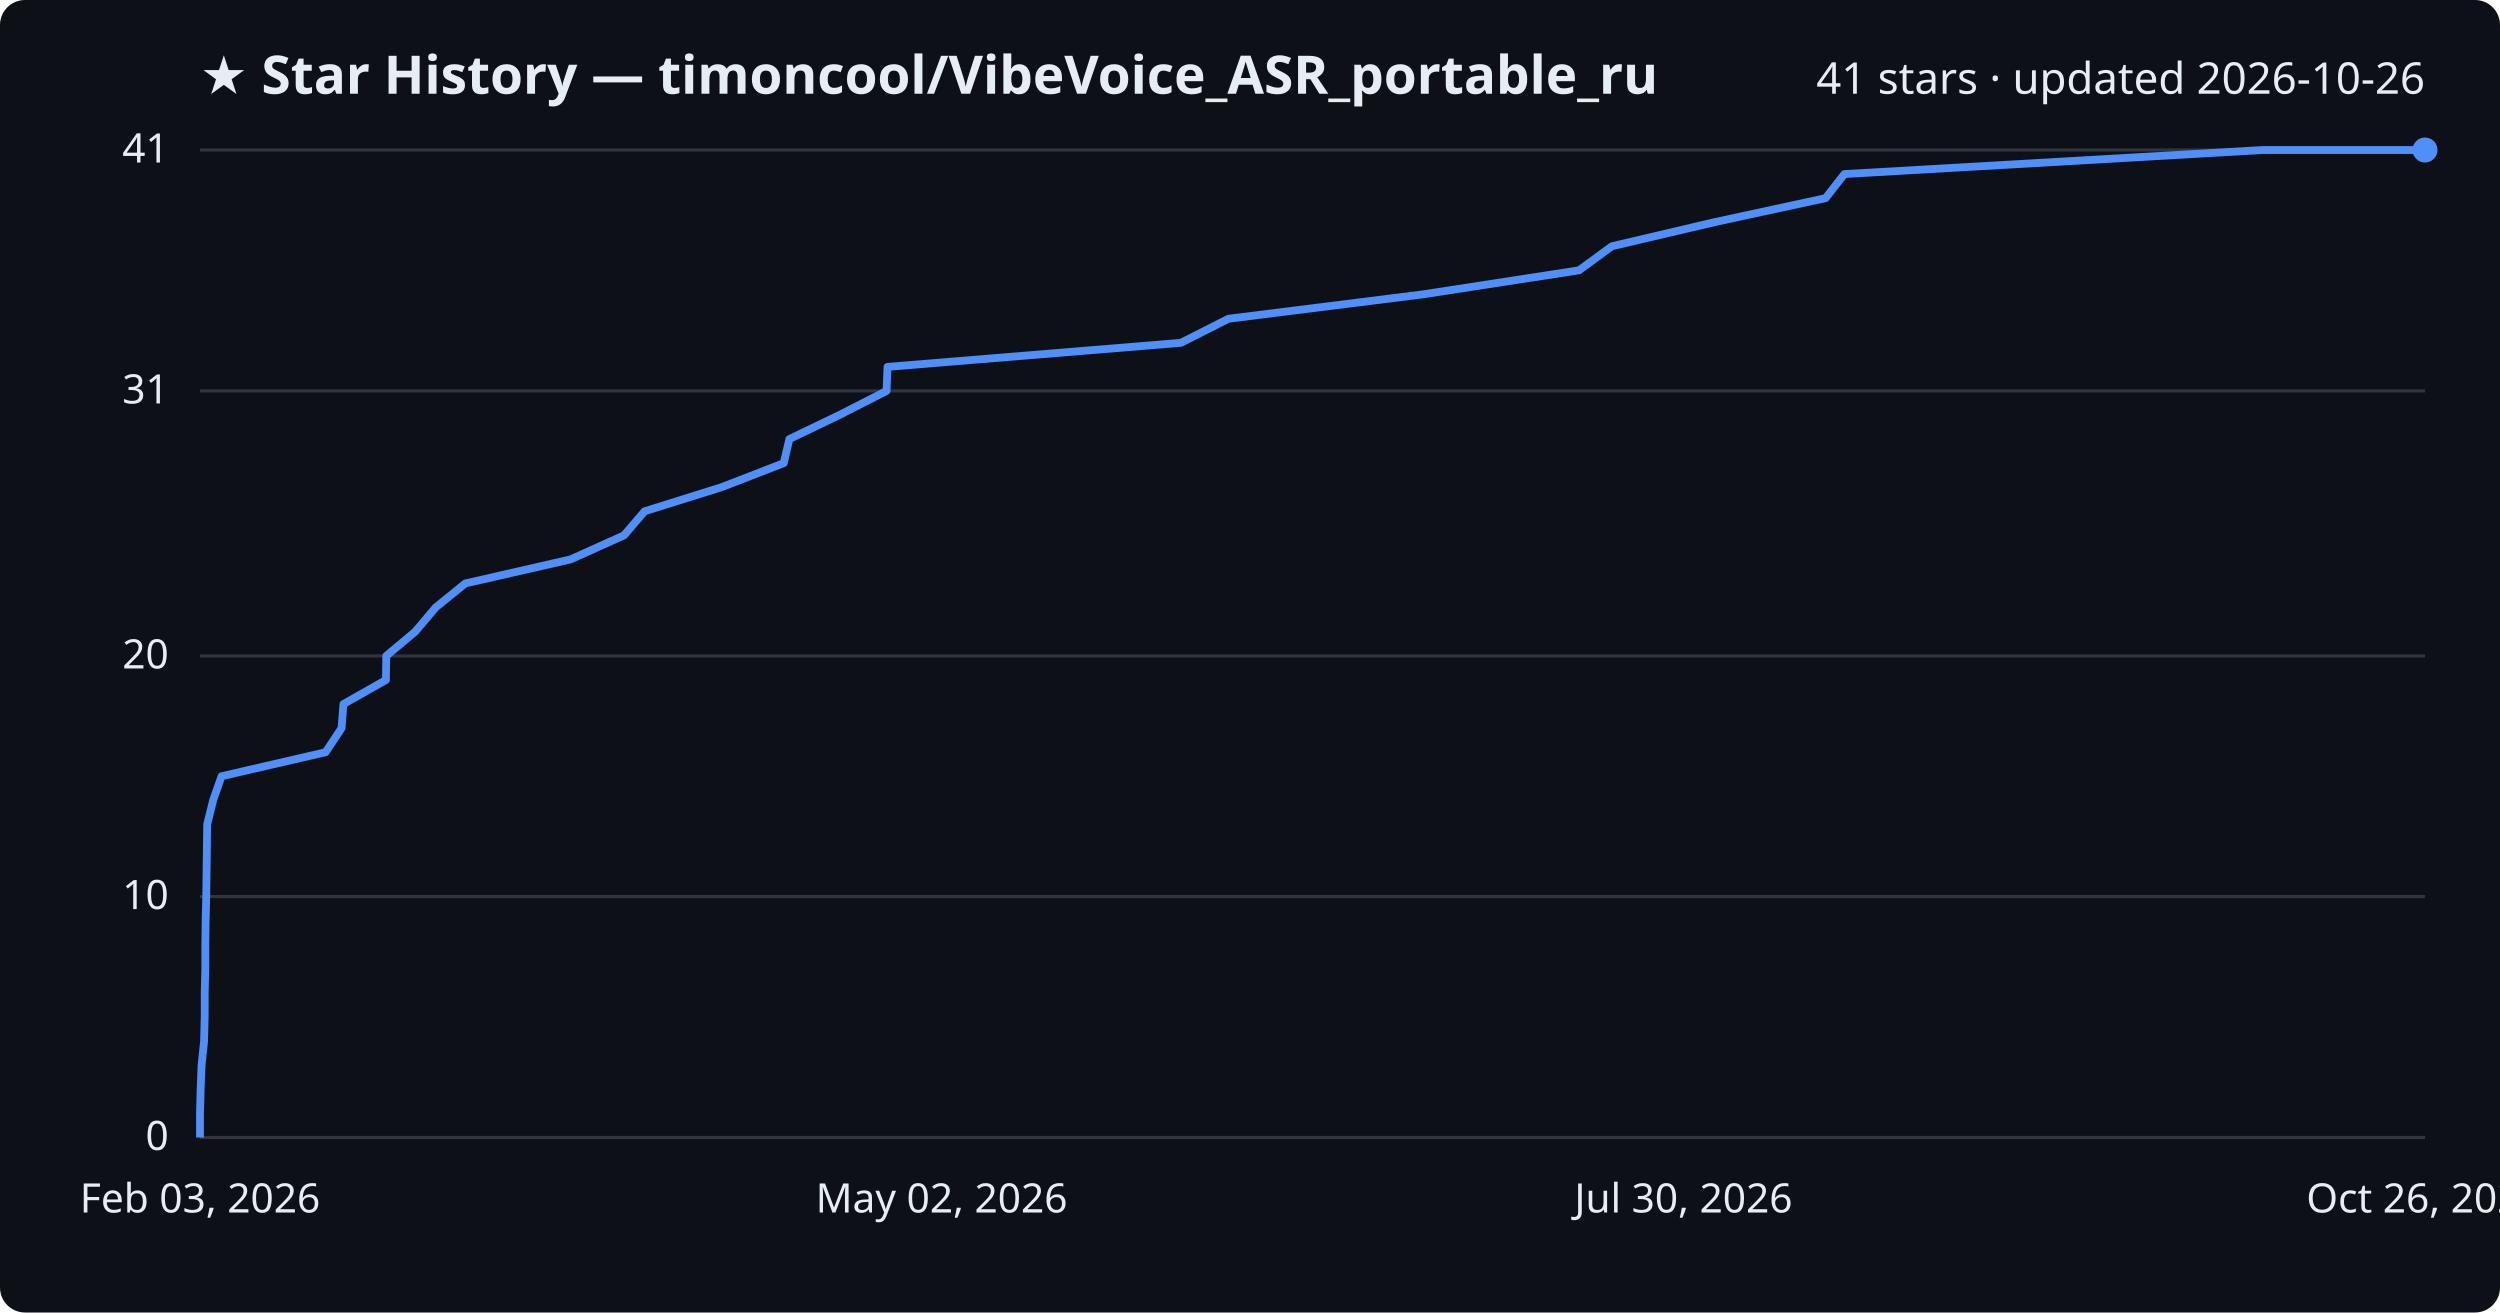
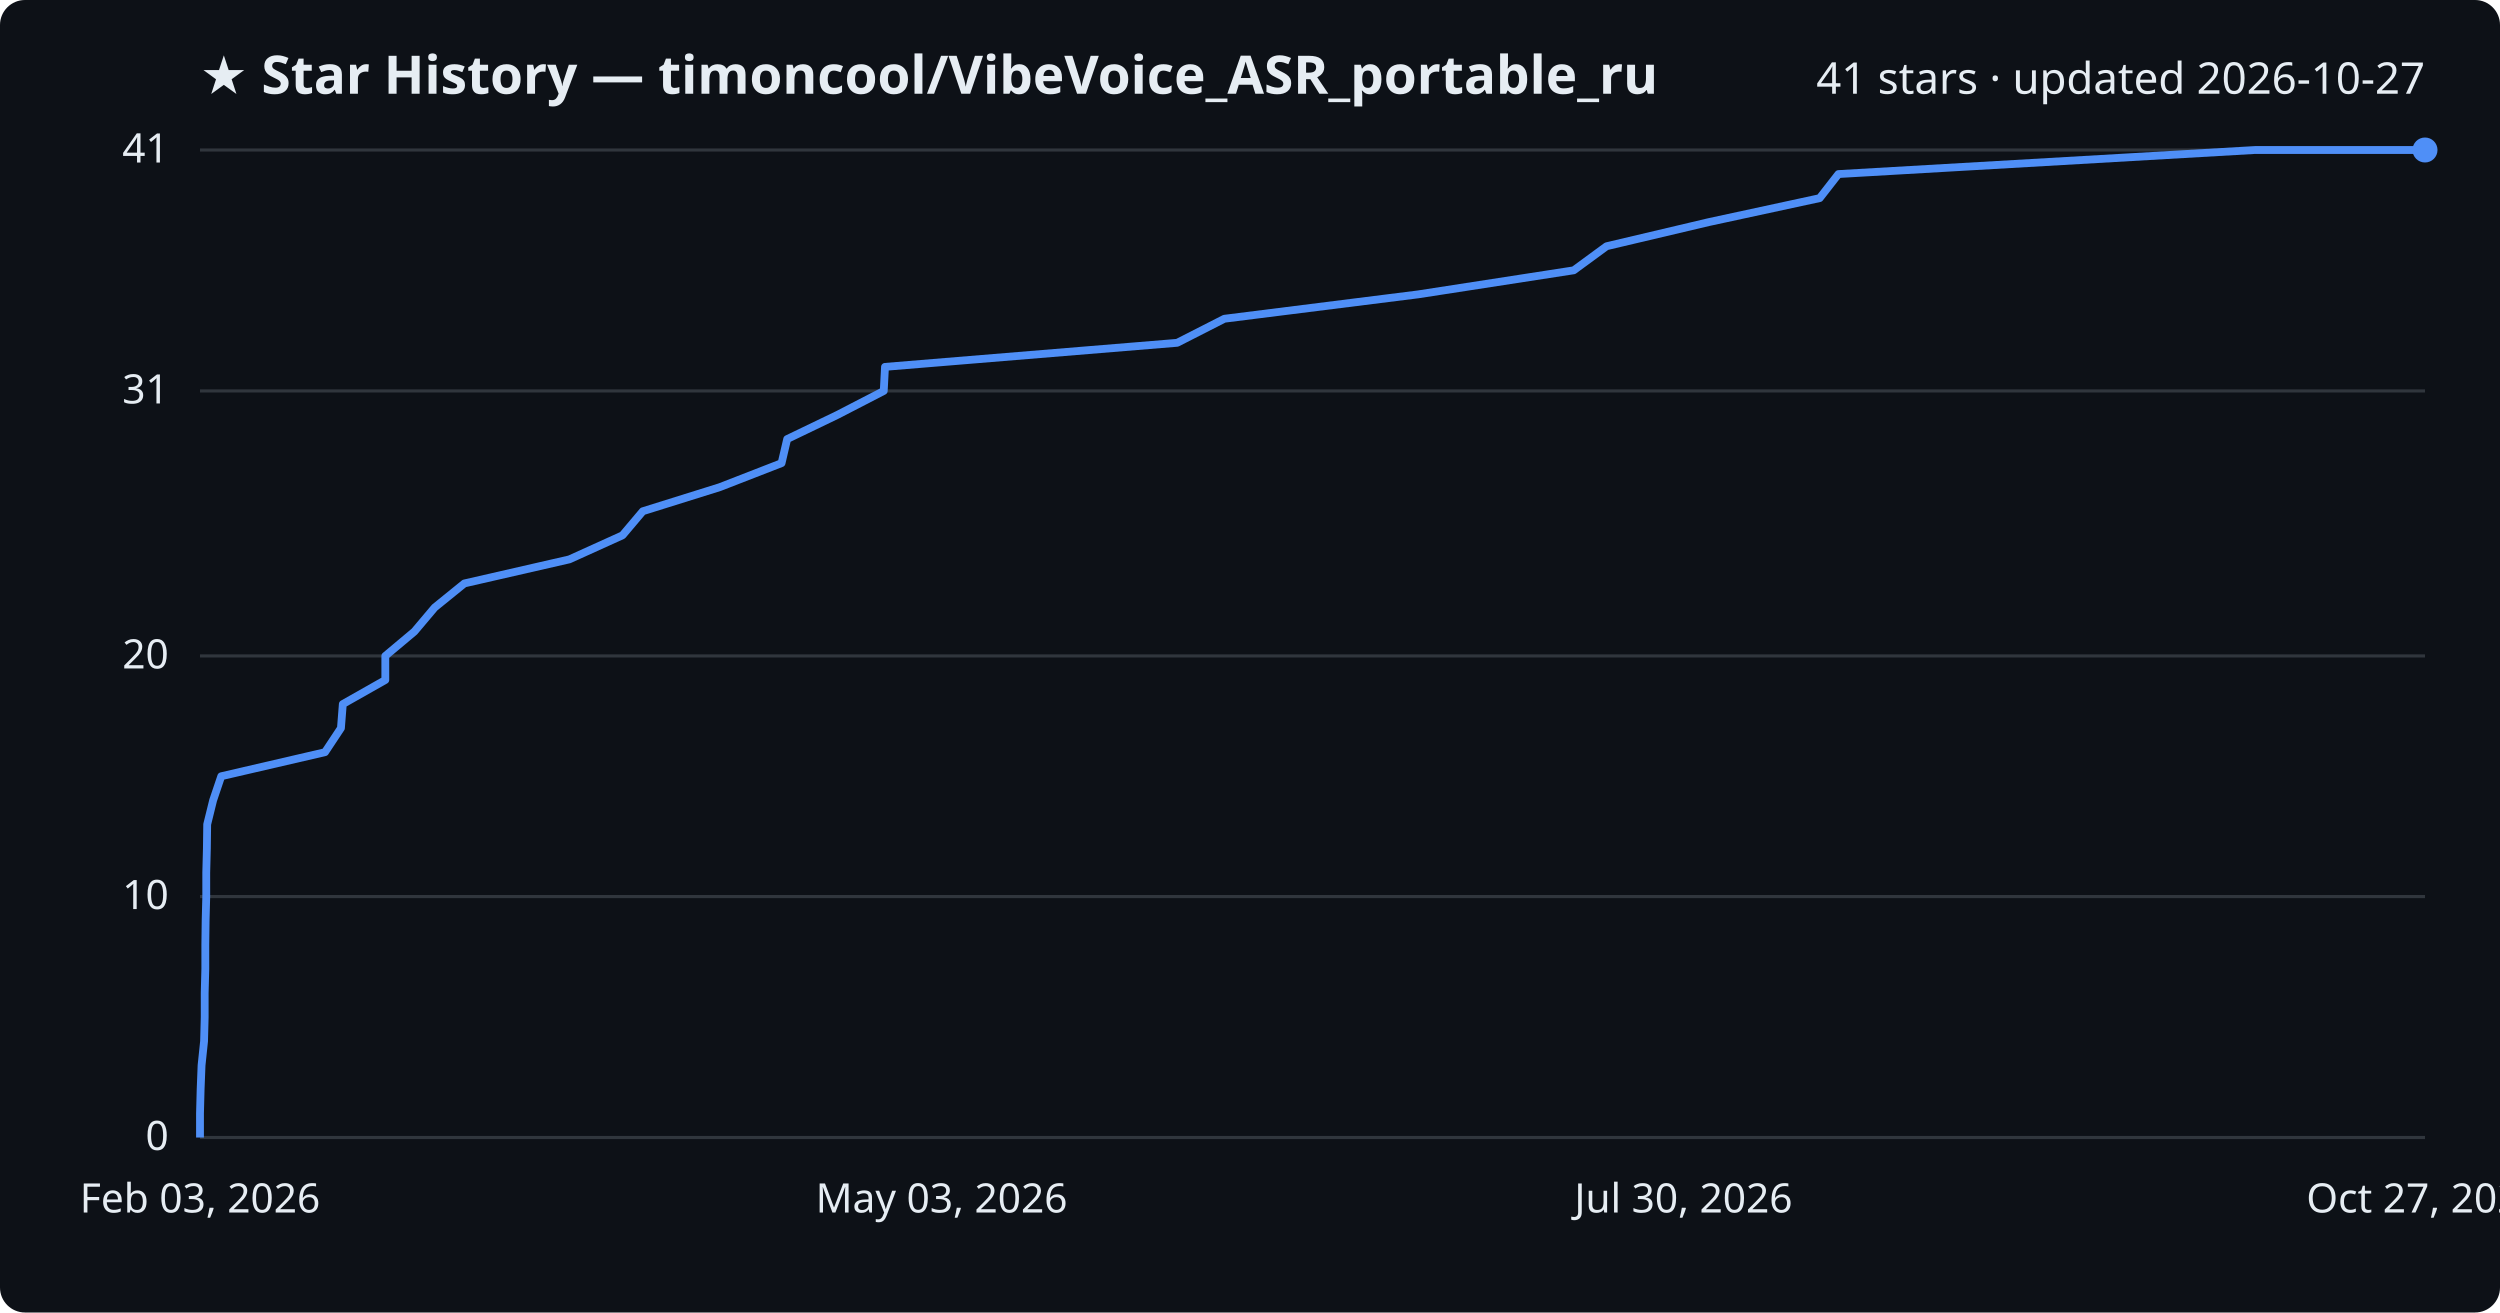
<svg xmlns="http://www.w3.org/2000/svg" viewBox="0 0 800 420" font-family="Segoe UI, sans-serif">
  <rect width="800" height="420" fill="#0d1117" rx="8" />
  <text x="64" y="30" fill="#e6edf3" font-size="17" font-weight="700">★ Star History — timoncool/VibeVoice_ASR_portable_ru</text>
-   <text x="776" y="30" fill="#e6edf3" font-size="14" text-anchor="end">41 stars · updated 2026-10-26</text>
+   <text x="776" y="30" fill="#e6edf3" font-size="14" text-anchor="end">41 stars · updated 2026-10-27</text>
  <line x1="64" y1="364.0" x2="776" y2="364.0" stroke="#30363d" stroke-width="1" />
  <text x="54" y="368.0" fill="#e6edf3" font-size="13" text-anchor="end">0</text>
  <line x1="64" y1="286.9" x2="776" y2="286.9" stroke="#30363d" stroke-width="1" />
  <text x="54" y="290.9" fill="#e6edf3" font-size="13" text-anchor="end">10</text>
  <line x1="64" y1="209.9" x2="776" y2="209.9" stroke="#30363d" stroke-width="1" />
  <text x="54" y="213.9" fill="#e6edf3" font-size="13" text-anchor="end">20</text>
  <line x1="64" y1="125.1" x2="776" y2="125.1" stroke="#30363d" stroke-width="1" />
  <text x="54" y="129.1" fill="#e6edf3" font-size="13" text-anchor="end">31</text>
  <line x1="64" y1="48.0" x2="776" y2="48.0" stroke="#30363d" stroke-width="1" />
  <text x="54" y="52.0" fill="#e6edf3" font-size="13" text-anchor="end">41</text>
-   <path d="M64.0,364.0 L64.0,356.3 L64.2,348.6 L64.5,340.9 L65.3,333.2 L65.5,325.5 L65.5,317.8 L65.7,310.0 L65.7,302.3 L65.8,294.6 L66.0,286.9 L66.1,279.2 L66.2,271.5 L66.3,263.8 L68.2,256.1 L70.9,248.4 L104.2,240.7 L109.3,233.0 L109.9,225.3 L123.5,217.6 L123.6,209.9 L132.9,202.1 L139.4,194.4 L148.9,186.7 L182.6,179.0 L199.7,171.3 L206.3,163.6 L230.9,155.9 L250.8,148.2 L252.6,140.5 L268.6,132.8 L283.7,125.1 L284.0,117.4 L377.9,109.7 L393.1,102.0 L455.3,94.2 L505.3,86.5 L515.8,78.8 L548.6,71.1 L584.2,63.4 L590.2,55.7 L724.1,48.0 L776.0,48.0" fill="none" stroke="#4f8ff7" stroke-width="2.5" stroke-linejoin="round" />
+   <path d="M64.0,364.0 L64.0,356.3 L64.2,348.6 L64.5,340.9 L65.3,333.2 L65.5,325.5 L65.5,317.8 L65.7,310.0 L65.7,302.3 L65.8,294.6 L66.0,286.9 L66.0,279.2 L66.2,271.5 L66.3,263.8 L68.2,256.1 L70.8,248.4 L104.0,240.7 L109.1,233.0 L109.7,225.3 L123.3,217.6 L123.3,209.9 L132.6,202.1 L139.1,194.4 L148.6,186.7 L182.2,179.0 L199.2,171.3 L205.7,163.6 L230.3,155.9 L250.1,148.2 L251.9,140.5 L267.9,132.8 L282.8,125.1 L283.2,117.4 L376.7,109.7 L391.8,102.0 L453.8,94.2 L503.6,86.5 L514.1,78.8 L546.7,71.1 L582.3,63.4 L588.3,55.7 L721.6,48.0 L776.0,48.0" fill="none" stroke="#4f8ff7" stroke-width="2.5" stroke-linejoin="round" />
  <circle cx="776.0" cy="48.0" r="4" fill="#4f8ff7" />
  <text x="64.0" y="388" fill="#e6edf3" font-size="13" text-anchor="middle">Feb 03, 2026</text>
-   <text x="301.3" y="388" fill="#e6edf3" font-size="13" text-anchor="middle">May 02, 2026</text>
+   <text x="301.3" y="388" fill="#e6edf3" font-size="13" text-anchor="middle">May 03, 2026</text>
  <text x="538.7" y="388" fill="#e6edf3" font-size="13" text-anchor="middle">Jul 30, 2026</text>
-   <text x="776.0" y="388" fill="#e6edf3" font-size="13" text-anchor="middle">Oct 26, 2026</text>
+   <text x="776.0" y="388" fill="#e6edf3" font-size="13" text-anchor="middle">Oct 27, 2026</text>
</svg>
